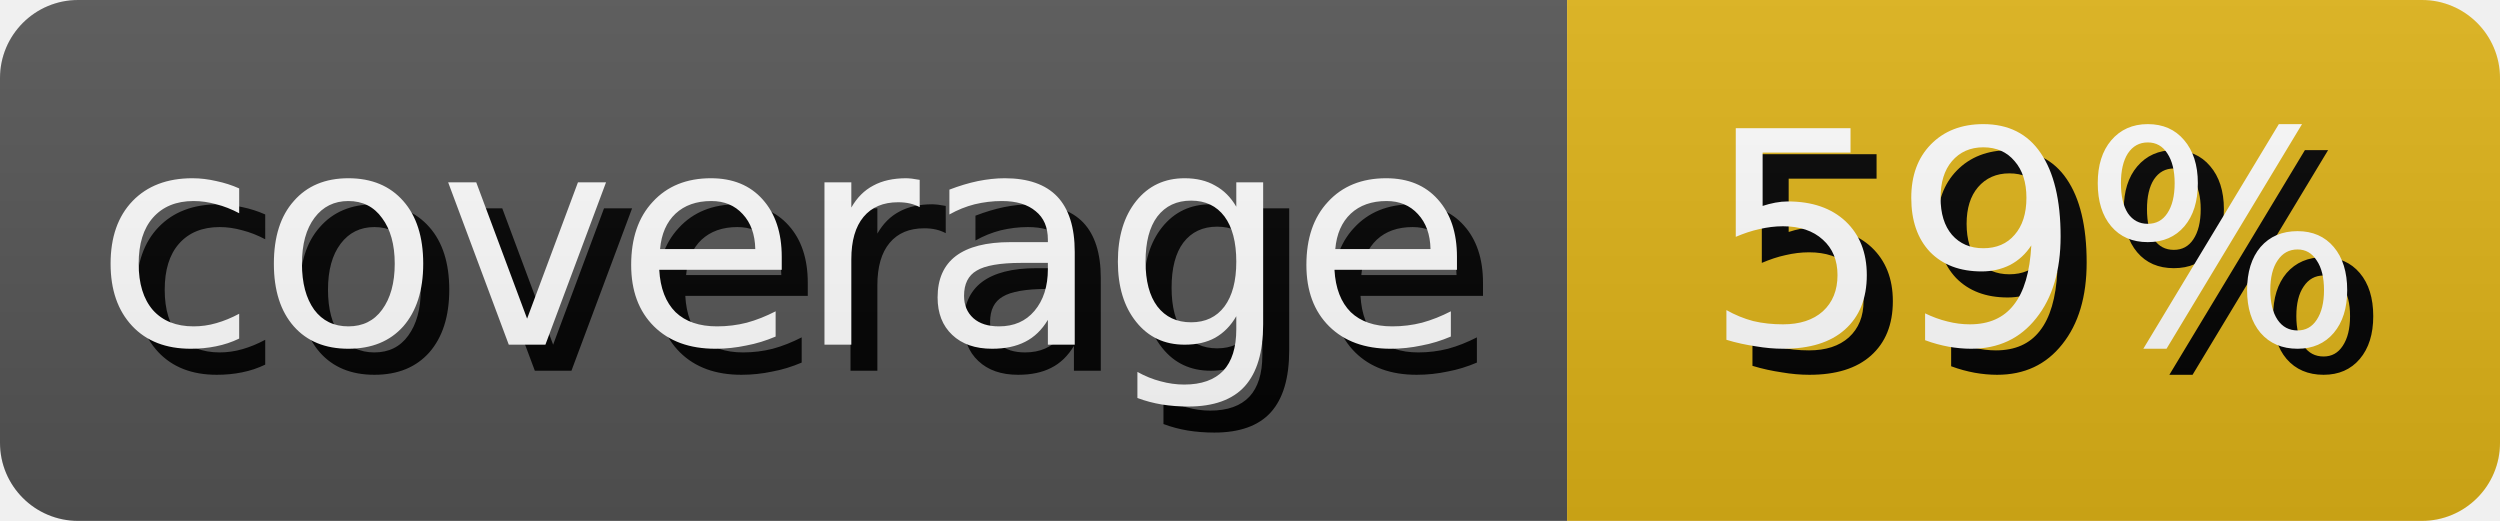
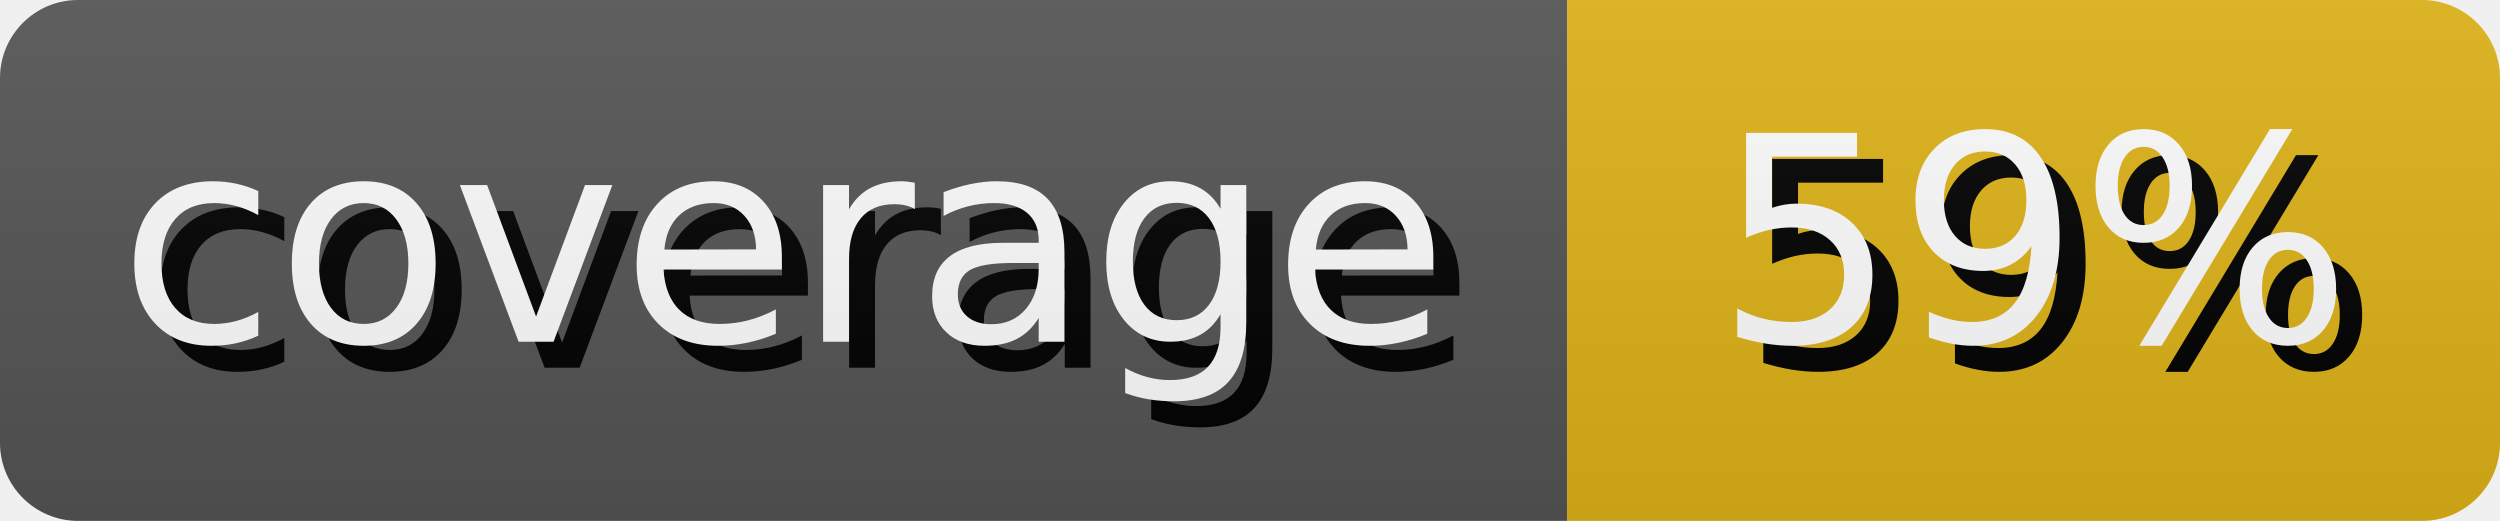
<svg xmlns="http://www.w3.org/2000/svg" width="95.99" height="20" role="img" aria-label="coverage: 59%">
  <style>
        rect {
            height: 20px;
        }

        text {
            text-rendering: geometricPrecision;
            dominant-baseline: middle;
            text-anchor: middle;
            font-family: Verdana,Geneva,DejaVu Sans,sans-serif;
-             font-size: 11.4px;
+             font-size: 110px;
            fill: #fff;
        }

        .shadow {
-             transform: translate(1px, 1px);
+             transform: translate(10px, 10px);
            fill: #010101;
        }
    </style>
  <linearGradient id="s" x2="0" y2="100%">
    <stop offset="0" stop-color="#bbb" stop-opacity=".1" />
    <stop offset="1" stop-opacity=".1" />
  </linearGradient>
  <clipPath id="r">
    <rect width="100%" rx="3" fill="#fff" />
  </clipPath>
  <g clip-path="url(#r)">
    <g>
      <rect width="60.17" fill="#555" />
-       <text x="30.085" y="10.0" class="shadow">coverage</text>
-       <text x="30.085" y="10.0">coverage</text>
+       <g transform="scale(.1)">
+         <text x="300.85" y="100" textLength="501.7" class="shadow">coverage</text>
+         <text x="300.85" y="100" textLength="501.7">coverage</text>
+       </g>
    </g>
    <g transform="translate(60.17 0)">
      <rect width="35.82" fill="#dfb317" />
-       <text x="17.91" y="10.0" class="shadow">59%</text>
-       <text x="17.91" y="10.0">59%</text>
+       <g transform="scale(.1)">
+         <text x="179.1" y="100" textLength="258.2" class="shadow">59%</text>
+         <text x="179.1" y="100" textLength="258.2">59%</text>
+       </g>
    </g>
    <rect width="100%" height="100%" fill="url(#s)" />
  </g>
</svg>
